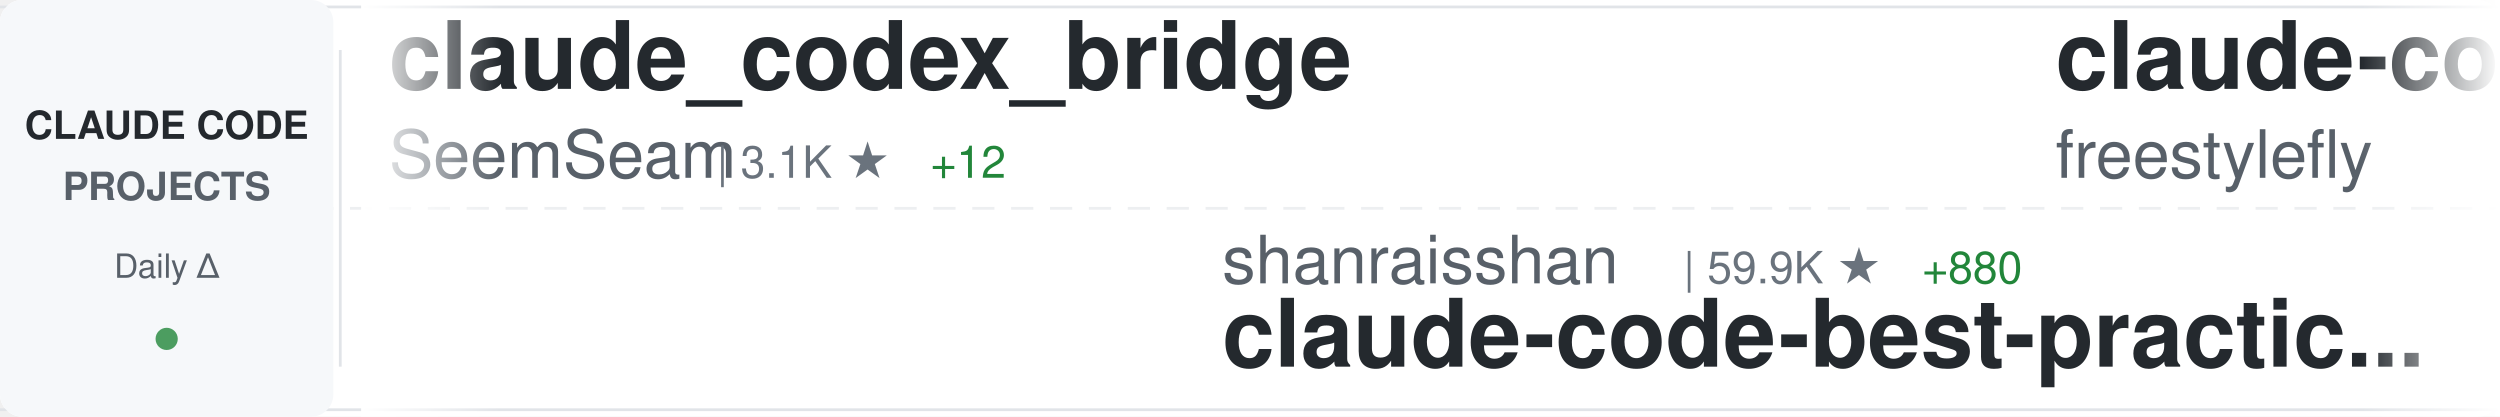
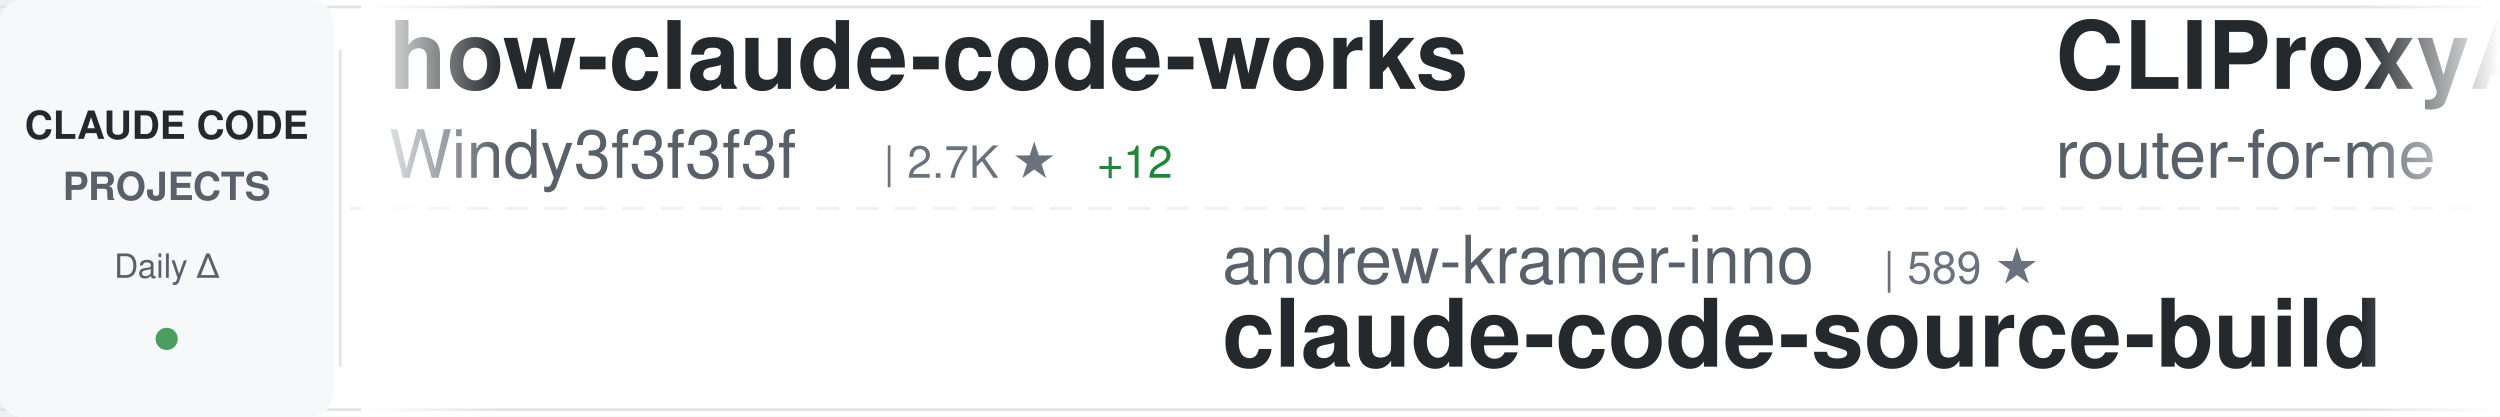
<svg xmlns="http://www.w3.org/2000/svg" width="900" height="150">
  <defs>
    <linearGradient id="awesomeLeftFade" x1="0%" y1="0%" x2="100%" y2="0%">
      <stop offset="0%" style="stop-color:#ffffff;stop-opacity:1" />
      <stop offset="100%" style="stop-color:#ffffff;stop-opacity:0" />
    </linearGradient>
    <linearGradient id="awesomeRightFade" x1="0%" y1="0%" x2="100%" y2="0%">
      <stop offset="0%" style="stop-color:#ffffff;stop-opacity:0" />
      <stop offset="100%" style="stop-color:#ffffff;stop-opacity:1" />
    </linearGradient>
  </defs>
  <rect width="900" height="150" fill="#ffffff" rx="8" />
  <rect x="0" y="2" width="900" height="1" fill="#e1e4e8" />
  <rect x="0" y="147" width="900" height="1" fill="#e1e4e8" />
  <line x1="0" y1="75" x2="900" y2="75" stroke="#e1e4e8" stroke-width="1" stroke-dasharray="8 6" opacity="0.6" />
  <rect x="0" y="0" width="120" height="150" fill="#f6f8fa" rx="8" />
  <text x="60" y="50" font-family="-apple-system, BlinkMacSystemFont, 'Segoe UI', Helvetica, Arial, sans-serif" font-size="14" font-weight="600" fill="#24292e" text-anchor="middle">CLAUDE CODE</text>
  <text x="60" y="72" font-family="-apple-system, BlinkMacSystemFont, 'Segoe UI', Helvetica, Arial, sans-serif" font-size="14" font-weight="600" fill="#586069" text-anchor="middle">PROJECTS</text>
  <text x="60" y="100" font-family="-apple-system, BlinkMacSystemFont, 'Segoe UI', Helvetica, Arial, sans-serif" font-size="12" font-weight="500" fill="#586069" text-anchor="middle">Daily Δ</text>
  <circle cx="60" cy="122" r="4" fill="#22863a" opacity="0.8" />
  <rect x="122" y="18" width="1" height="114" fill="#e1e4e8" />
  <clipPath id="awesomeTickerClip">
    <rect x="130" y="0" width="770" height="150" />
  </clipPath>
  <g clip-path="url(#awesomeTickerClip)">
    <g id="awesomeTickerItems">
      <animateTransform attributeName="transform" attributeType="XML" type="translate" from="0 0" to="-3000 0" dur="54s" repeatCount="indefinite" />
      <g transform="translate(0, 0)">
-         <text x="140" y="32" font-family="-apple-system, BlinkMacSystemFont, 'Segoe UI', Helvetica, Arial, sans-serif" font-size="34" font-weight="600" fill="#24292e">claude_codex_bridge</text>
-         <text x="140" y="64" font-family="-apple-system, BlinkMacSystemFont, 'Segoe UI', Helvetica, Arial, sans-serif" font-size="24" font-weight="400" fill="#586069">SeemSeam</text>
-         <text x="258" y="64" font-family="-apple-system, BlinkMacSystemFont, 'Segoe UI', Helvetica, Arial, sans-serif" font-size="16" font-weight="500" fill="#6a737d">| 3.1K ★</text>
-         <text x="335" y="64" font-family="-apple-system, BlinkMacSystemFont, 'Segoe UI', Helvetica, Arial, sans-serif" font-size="16" font-weight="500" fill="#22863a"> +12</text>
+         <text x="140" y="32" font-family="-apple-system, BlinkMacSystemFont, 'Segoe UI', Helvetica, Arial, sans-serif" font-size="34" font-weight="600" fill="#24292e">how-claude-code-works</text>
+         <text x="140" y="64" font-family="-apple-system, BlinkMacSystemFont, 'Segoe UI', Helvetica, Arial, sans-serif" font-size="24" font-weight="400" fill="#586069">Windy3f3f3f3f</text>
+         <text x="318" y="64" font-family="-apple-system, BlinkMacSystemFont, 'Segoe UI', Helvetica, Arial, sans-serif" font-size="16" font-weight="500" fill="#6a737d">| 2.7K ★</text>
+         <text x="395" y="64" font-family="-apple-system, BlinkMacSystemFont, 'Segoe UI', Helvetica, Arial, sans-serif" font-size="16" font-weight="500" fill="#22863a"> +12</text>
      </g>
      <g transform="translate(300, 0)">
-         <text x="140" y="102" font-family="-apple-system, BlinkMacSystemFont, 'Segoe UI', Helvetica, Arial, sans-serif" font-size="24" font-weight="400" fill="#586069">shanraisshan</text>
-         <text x="306" y="102" font-family="-apple-system, BlinkMacSystemFont, 'Segoe UI', Helvetica, Arial, sans-serif" font-size="16" font-weight="500" fill="#6a737d">| 59.9K ★</text>
-         <text x="392" y="102" font-family="-apple-system, BlinkMacSystemFont, 'Segoe UI', Helvetica, Arial, sans-serif" font-size="16" font-weight="500" fill="#22863a"> +880</text>
-         <text x="140" y="132" font-family="-apple-system, BlinkMacSystemFont, 'Segoe UI', Helvetica, Arial, sans-serif" font-size="34" font-weight="600" fill="#24292e">claude-code-best-practic...</text>
+         <text x="140" y="102" font-family="-apple-system, BlinkMacSystemFont, 'Segoe UI', Helvetica, Arial, sans-serif" font-size="24" font-weight="400" fill="#586069">andrew-kramer-inno</text>
+         <text x="378" y="102" font-family="-apple-system, BlinkMacSystemFont, 'Segoe UI', Helvetica, Arial, sans-serif" font-size="16" font-weight="500" fill="#6a737d">| 589 ★</text>
+         <text x="140" y="132" font-family="-apple-system, BlinkMacSystemFont, 'Segoe UI', Helvetica, Arial, sans-serif" font-size="34" font-weight="600" fill="#24292e">claude-code-source-build</text>
      </g>
      <g transform="translate(600, 0)">
-         <text x="140" y="32" font-family="-apple-system, BlinkMacSystemFont, 'Segoe UI', Helvetica, Arial, sans-serif" font-size="34" font-weight="600" fill="#24292e">claude-code</text>
-         <text x="140" y="64" font-family="-apple-system, BlinkMacSystemFont, 'Segoe UI', Helvetica, Arial, sans-serif" font-size="24" font-weight="400" fill="#586069">freestylefly</text>
-         <text x="306" y="64" font-family="-apple-system, BlinkMacSystemFont, 'Segoe UI', Helvetica, Arial, sans-serif" font-size="16" font-weight="500" fill="#6a737d">| 127 ★</text>
-         <text x="374" y="64" font-family="-apple-system, BlinkMacSystemFont, 'Segoe UI', Helvetica, Arial, sans-serif" font-size="16" font-weight="500" fill="#22863a"> +1</text>
+         <text x="140" y="32" font-family="-apple-system, BlinkMacSystemFont, 'Segoe UI', Helvetica, Arial, sans-serif" font-size="34" font-weight="600" fill="#24292e">CLIProxyAPI</text>
+         <text x="140" y="64" font-family="-apple-system, BlinkMacSystemFont, 'Segoe UI', Helvetica, Arial, sans-serif" font-size="24" font-weight="400" fill="#586069">router-for-me</text>
+         <text x="318" y="64" font-family="-apple-system, BlinkMacSystemFont, 'Segoe UI', Helvetica, Arial, sans-serif" font-size="16" font-weight="500" fill="#6a737d">| 38.3K ★</text>
+         <text x="404" y="64" font-family="-apple-system, BlinkMacSystemFont, 'Segoe UI', Helvetica, Arial, sans-serif" font-size="16" font-weight="500" fill="#22863a"> +114</text>
      </g>
      <g transform="translate(900, 0)">
-         <text x="140" y="102" font-family="-apple-system, BlinkMacSystemFont, 'Segoe UI', Helvetica, Arial, sans-serif" font-size="24" font-weight="400" fill="#586069">ponponon</text>
-         <text x="258" y="102" font-family="-apple-system, BlinkMacSystemFont, 'Segoe UI', Helvetica, Arial, sans-serif" font-size="16" font-weight="500" fill="#6a737d">| 2.3K ★</text>
-         <text x="335" y="102" font-family="-apple-system, BlinkMacSystemFont, 'Segoe UI', Helvetica, Arial, sans-serif" font-size="16" font-weight="500" fill="#22863a"> +1</text>
-         <text x="140" y="132" font-family="-apple-system, BlinkMacSystemFont, 'Segoe UI', Helvetica, Arial, sans-serif" font-size="34" font-weight="600" fill="#24292e">claude_code_src</text>
+         <text x="140" y="102" font-family="-apple-system, BlinkMacSystemFont, 'Segoe UI', Helvetica, Arial, sans-serif" font-size="24" font-weight="400" fill="#586069">multica-ai</text>
+         <text x="282" y="102" font-family="-apple-system, BlinkMacSystemFont, 'Segoe UI', Helvetica, Arial, sans-serif" font-size="16" font-weight="500" fill="#6a737d">| 181.4K ★</text>
+         <text x="377" y="102" font-family="-apple-system, BlinkMacSystemFont, 'Segoe UI', Helvetica, Arial, sans-serif" font-size="16" font-weight="500" fill="#22863a"> +578</text>
+         <text x="140" y="132" font-family="-apple-system, BlinkMacSystemFont, 'Segoe UI', Helvetica, Arial, sans-serif" font-size="34" font-weight="600" fill="#24292e">andrej-karpathy-skills</text>
      </g>
      <g transform="translate(1200, 0)">
-         <text x="140" y="32" font-family="-apple-system, BlinkMacSystemFont, 'Segoe UI', Helvetica, Arial, sans-serif" font-size="34" font-weight="600" fill="#24292e">awesome-claude-code</text>
-         <text x="140" y="64" font-family="-apple-system, BlinkMacSystemFont, 'Segoe UI', Helvetica, Arial, sans-serif" font-size="24" font-weight="400" fill="#586069">jqueryscript</text>
-         <text x="306" y="64" font-family="-apple-system, BlinkMacSystemFont, 'Segoe UI', Helvetica, Arial, sans-serif" font-size="16" font-weight="500" fill="#6a737d">| 439 ★</text>
-         <text x="374" y="64" font-family="-apple-system, BlinkMacSystemFont, 'Segoe UI', Helvetica, Arial, sans-serif" font-size="16" font-weight="500" fill="#22863a"> +1</text>
+         <text x="140" y="32" font-family="-apple-system, BlinkMacSystemFont, 'Segoe UI', Helvetica, Arial, sans-serif" font-size="34" font-weight="600" fill="#24292e">claude-code-video-toolki...</text>
+         <text x="140" y="64" font-family="-apple-system, BlinkMacSystemFont, 'Segoe UI', Helvetica, Arial, sans-serif" font-size="24" font-weight="400" fill="#586069">digitalsamba</text>
+         <text x="306" y="64" font-family="-apple-system, BlinkMacSystemFont, 'Segoe UI', Helvetica, Arial, sans-serif" font-size="16" font-weight="500" fill="#6a737d">| 1.6K ★</text>
+         <text x="383" y="64" font-family="-apple-system, BlinkMacSystemFont, 'Segoe UI', Helvetica, Arial, sans-serif" font-size="16" font-weight="500" fill="#22863a"> +7</text>
      </g>
      <g transform="translate(1500, 0)">
-         <text x="140" y="102" font-family="-apple-system, BlinkMacSystemFont, 'Segoe UI', Helvetica, Arial, sans-serif" font-size="24" font-weight="400" fill="#586069">pengchengneo</text>
-         <text x="306" y="102" font-family="-apple-system, BlinkMacSystemFont, 'Segoe UI', Helvetica, Arial, sans-serif" font-size="16" font-weight="500" fill="#6a737d">| 1.6K ★</text>
-         <text x="383" y="102" font-family="-apple-system, BlinkMacSystemFont, 'Segoe UI', Helvetica, Arial, sans-serif" font-size="16" font-weight="500" fill="#22863a"> +4</text>
-         <text x="140" y="132" font-family="-apple-system, BlinkMacSystemFont, 'Segoe UI', Helvetica, Arial, sans-serif" font-size="34" font-weight="600" fill="#24292e">Claude-Code</text>
+         <text x="140" y="102" font-family="-apple-system, BlinkMacSystemFont, 'Segoe UI', Helvetica, Arial, sans-serif" font-size="24" font-weight="400" fill="#586069">wanshuiyin</text>
+         <text x="282" y="102" font-family="-apple-system, BlinkMacSystemFont, 'Segoe UI', Helvetica, Arial, sans-serif" font-size="16" font-weight="500" fill="#6a737d">| 12.6K ★</text>
+         <text x="368" y="102" font-family="-apple-system, BlinkMacSystemFont, 'Segoe UI', Helvetica, Arial, sans-serif" font-size="16" font-weight="500" fill="#22863a"> +41</text>
+         <text x="140" y="132" font-family="-apple-system, BlinkMacSystemFont, 'Segoe UI', Helvetica, Arial, sans-serif" font-size="34" font-weight="600" fill="#24292e">Auto-claude-code-researc...</text>
      </g>
      <g transform="translate(1800, 0)">
-         <text x="140" y="32" font-family="-apple-system, BlinkMacSystemFont, 'Segoe UI', Helvetica, Arial, sans-serif" font-size="34" font-weight="600" fill="#24292e">claude-code-from-source</text>
-         <text x="140" y="64" font-family="-apple-system, BlinkMacSystemFont, 'Segoe UI', Helvetica, Arial, sans-serif" font-size="24" font-weight="400" fill="#586069">alejandrobalderas</text>
-         <text x="366" y="64" font-family="-apple-system, BlinkMacSystemFont, 'Segoe UI', Helvetica, Arial, sans-serif" font-size="16" font-weight="500" fill="#6a737d">| 2.3K ★</text>
-         <text x="443" y="64" font-family="-apple-system, BlinkMacSystemFont, 'Segoe UI', Helvetica, Arial, sans-serif" font-size="16" font-weight="500" fill="#22863a"> +10</text>
+         <text x="140" y="32" font-family="-apple-system, BlinkMacSystemFont, 'Segoe UI', Helvetica, Arial, sans-serif" font-size="34" font-weight="600" fill="#24292e">Claude-Code-Workflow</text>
+         <text x="140" y="64" font-family="-apple-system, BlinkMacSystemFont, 'Segoe UI', Helvetica, Arial, sans-serif" font-size="24" font-weight="400" fill="#586069">catlog22</text>
+         <text x="258" y="64" font-family="-apple-system, BlinkMacSystemFont, 'Segoe UI', Helvetica, Arial, sans-serif" font-size="16" font-weight="500" fill="#6a737d">| 2.1K ★</text>
+         <text x="335" y="64" font-family="-apple-system, BlinkMacSystemFont, 'Segoe UI', Helvetica, Arial, sans-serif" font-size="16" font-weight="500" fill="#22863a"> +1</text>
      </g>
      <g transform="translate(2100, 0)">
-         <text x="140" y="102" font-family="-apple-system, BlinkMacSystemFont, 'Segoe UI', Helvetica, Arial, sans-serif" font-size="24" font-weight="400" fill="#586069">LING71671</text>
-         <text x="270" y="102" font-family="-apple-system, BlinkMacSystemFont, 'Segoe UI', Helvetica, Arial, sans-serif" font-size="16" font-weight="500" fill="#6a737d">| 898 ★</text>
-         <text x="338" y="102" font-family="-apple-system, BlinkMacSystemFont, 'Segoe UI', Helvetica, Arial, sans-serif" font-size="16" font-weight="500" fill="#22863a"> +2</text>
-         <text x="140" y="132" font-family="-apple-system, BlinkMacSystemFont, 'Segoe UI', Helvetica, Arial, sans-serif" font-size="34" font-weight="600" fill="#24292e">Open-ClaudeCode</text>
+         <text x="140" y="102" font-family="-apple-system, BlinkMacSystemFont, 'Segoe UI', Helvetica, Arial, sans-serif" font-size="24" font-weight="400" fill="#586069">Yeachan-Heo</text>
+         <text x="294" y="102" font-family="-apple-system, BlinkMacSystemFont, 'Segoe UI', Helvetica, Arial, sans-serif" font-size="16" font-weight="500" fill="#6a737d">| 36.9K ★</text>
+         <text x="380" y="102" font-family="-apple-system, BlinkMacSystemFont, 'Segoe UI', Helvetica, Arial, sans-serif" font-size="16" font-weight="500" fill="#22863a"> +80</text>
+         <text x="140" y="132" font-family="-apple-system, BlinkMacSystemFont, 'Segoe UI', Helvetica, Arial, sans-serif" font-size="34" font-weight="600" fill="#24292e">oh-my-claudecode</text>
      </g>
      <g transform="translate(2400, 0)">
-         <text x="140" y="32" font-family="-apple-system, BlinkMacSystemFont, 'Segoe UI', Helvetica, Arial, sans-serif" font-size="34" font-weight="600" fill="#24292e">Claude-Code-Source-Study</text>
-         <text x="140" y="64" font-family="-apple-system, BlinkMacSystemFont, 'Segoe UI', Helvetica, Arial, sans-serif" font-size="24" font-weight="400" fill="#586069">luyao618</text>
-         <text x="258" y="64" font-family="-apple-system, BlinkMacSystemFont, 'Segoe UI', Helvetica, Arial, sans-serif" font-size="16" font-weight="500" fill="#6a737d">| 1.6K ★</text>
-         <text x="335" y="64" font-family="-apple-system, BlinkMacSystemFont, 'Segoe UI', Helvetica, Arial, sans-serif" font-size="16" font-weight="500" fill="#22863a"> +6</text>
+         <text x="140" y="32" font-family="-apple-system, BlinkMacSystemFont, 'Segoe UI', Helvetica, Arial, sans-serif" font-size="34" font-weight="600" fill="#24292e">Claude-code</text>
+         <text x="140" y="64" font-family="-apple-system, BlinkMacSystemFont, 'Segoe UI', Helvetica, Arial, sans-serif" font-size="24" font-weight="400" fill="#586069">fazxes</text>
+         <text x="234" y="64" font-family="-apple-system, BlinkMacSystemFont, 'Segoe UI', Helvetica, Arial, sans-serif" font-size="16" font-weight="500" fill="#6a737d">| 222 ★</text>
      </g>
      <g transform="translate(2700, 0)">
-         <text x="140" y="102" font-family="-apple-system, BlinkMacSystemFont, 'Segoe UI', Helvetica, Arial, sans-serif" font-size="24" font-weight="400" fill="#586069">ChrisWiles</text>
-         <text x="282" y="102" font-family="-apple-system, BlinkMacSystemFont, 'Segoe UI', Helvetica, Arial, sans-serif" font-size="16" font-weight="500" fill="#6a737d">| 6.0K ★</text>
-         <text x="359" y="102" font-family="-apple-system, BlinkMacSystemFont, 'Segoe UI', Helvetica, Arial, sans-serif" font-size="16" font-weight="500" fill="#22863a"> +4</text>
-         <text x="140" y="132" font-family="-apple-system, BlinkMacSystemFont, 'Segoe UI', Helvetica, Arial, sans-serif" font-size="34" font-weight="600" fill="#24292e">claude-code-showcase</text>
+         <text x="140" y="102" font-family="-apple-system, BlinkMacSystemFont, 'Segoe UI', Helvetica, Arial, sans-serif" font-size="24" font-weight="400" fill="#586069">anthropics</text>
+         <text x="282" y="102" font-family="-apple-system, BlinkMacSystemFont, 'Segoe UI', Helvetica, Arial, sans-serif" font-size="16" font-weight="500" fill="#6a737d">| 134.2K ★</text>
+         <text x="377" y="102" font-family="-apple-system, BlinkMacSystemFont, 'Segoe UI', Helvetica, Arial, sans-serif" font-size="16" font-weight="500" fill="#22863a"> +239</text>
+         <text x="140" y="132" font-family="-apple-system, BlinkMacSystemFont, 'Segoe UI', Helvetica, Arial, sans-serif" font-size="34" font-weight="600" fill="#24292e">claude-code</text>
      </g>
      <g transform="translate(3000, 0)">
-         <text x="140" y="32" font-family="-apple-system, BlinkMacSystemFont, 'Segoe UI', Helvetica, Arial, sans-serif" font-size="34" font-weight="600" fill="#24292e">claude_codex_bridge</text>
-         <text x="140" y="64" font-family="-apple-system, BlinkMacSystemFont, 'Segoe UI', Helvetica, Arial, sans-serif" font-size="24" font-weight="400" fill="#586069">SeemSeam</text>
-         <text x="258" y="64" font-family="-apple-system, BlinkMacSystemFont, 'Segoe UI', Helvetica, Arial, sans-serif" font-size="16" font-weight="500" fill="#6a737d">| 3.1K ★</text>
-         <text x="335" y="64" font-family="-apple-system, BlinkMacSystemFont, 'Segoe UI', Helvetica, Arial, sans-serif" font-size="16" font-weight="500" fill="#22863a"> +12</text>
+         <text x="140" y="32" font-family="-apple-system, BlinkMacSystemFont, 'Segoe UI', Helvetica, Arial, sans-serif" font-size="34" font-weight="600" fill="#24292e">how-claude-code-works</text>
+         <text x="140" y="64" font-family="-apple-system, BlinkMacSystemFont, 'Segoe UI', Helvetica, Arial, sans-serif" font-size="24" font-weight="400" fill="#586069">Windy3f3f3f3f</text>
+         <text x="318" y="64" font-family="-apple-system, BlinkMacSystemFont, 'Segoe UI', Helvetica, Arial, sans-serif" font-size="16" font-weight="500" fill="#6a737d">| 2.7K ★</text>
+         <text x="395" y="64" font-family="-apple-system, BlinkMacSystemFont, 'Segoe UI', Helvetica, Arial, sans-serif" font-size="16" font-weight="500" fill="#22863a"> +12</text>
      </g>
      <g transform="translate(3300, 0)">
-         <text x="140" y="102" font-family="-apple-system, BlinkMacSystemFont, 'Segoe UI', Helvetica, Arial, sans-serif" font-size="24" font-weight="400" fill="#586069">shanraisshan</text>
-         <text x="306" y="102" font-family="-apple-system, BlinkMacSystemFont, 'Segoe UI', Helvetica, Arial, sans-serif" font-size="16" font-weight="500" fill="#6a737d">| 59.9K ★</text>
-         <text x="392" y="102" font-family="-apple-system, BlinkMacSystemFont, 'Segoe UI', Helvetica, Arial, sans-serif" font-size="16" font-weight="500" fill="#22863a"> +880</text>
-         <text x="140" y="132" font-family="-apple-system, BlinkMacSystemFont, 'Segoe UI', Helvetica, Arial, sans-serif" font-size="34" font-weight="600" fill="#24292e">claude-code-best-practic...</text>
+         <text x="140" y="102" font-family="-apple-system, BlinkMacSystemFont, 'Segoe UI', Helvetica, Arial, sans-serif" font-size="24" font-weight="400" fill="#586069">andrew-kramer-inno</text>
+         <text x="378" y="102" font-family="-apple-system, BlinkMacSystemFont, 'Segoe UI', Helvetica, Arial, sans-serif" font-size="16" font-weight="500" fill="#6a737d">| 589 ★</text>
+         <text x="140" y="132" font-family="-apple-system, BlinkMacSystemFont, 'Segoe UI', Helvetica, Arial, sans-serif" font-size="34" font-weight="600" fill="#24292e">claude-code-source-build</text>
      </g>
      <g transform="translate(3600, 0)">
-         <text x="140" y="32" font-family="-apple-system, BlinkMacSystemFont, 'Segoe UI', Helvetica, Arial, sans-serif" font-size="34" font-weight="600" fill="#24292e">claude-code</text>
-         <text x="140" y="64" font-family="-apple-system, BlinkMacSystemFont, 'Segoe UI', Helvetica, Arial, sans-serif" font-size="24" font-weight="400" fill="#586069">freestylefly</text>
-         <text x="306" y="64" font-family="-apple-system, BlinkMacSystemFont, 'Segoe UI', Helvetica, Arial, sans-serif" font-size="16" font-weight="500" fill="#6a737d">| 127 ★</text>
-         <text x="374" y="64" font-family="-apple-system, BlinkMacSystemFont, 'Segoe UI', Helvetica, Arial, sans-serif" font-size="16" font-weight="500" fill="#22863a"> +1</text>
+         <text x="140" y="32" font-family="-apple-system, BlinkMacSystemFont, 'Segoe UI', Helvetica, Arial, sans-serif" font-size="34" font-weight="600" fill="#24292e">CLIProxyAPI</text>
+         <text x="140" y="64" font-family="-apple-system, BlinkMacSystemFont, 'Segoe UI', Helvetica, Arial, sans-serif" font-size="24" font-weight="400" fill="#586069">router-for-me</text>
+         <text x="318" y="64" font-family="-apple-system, BlinkMacSystemFont, 'Segoe UI', Helvetica, Arial, sans-serif" font-size="16" font-weight="500" fill="#6a737d">| 38.3K ★</text>
+         <text x="404" y="64" font-family="-apple-system, BlinkMacSystemFont, 'Segoe UI', Helvetica, Arial, sans-serif" font-size="16" font-weight="500" fill="#22863a"> +114</text>
      </g>
      <g transform="translate(3900, 0)">
-         <text x="140" y="102" font-family="-apple-system, BlinkMacSystemFont, 'Segoe UI', Helvetica, Arial, sans-serif" font-size="24" font-weight="400" fill="#586069">ponponon</text>
-         <text x="258" y="102" font-family="-apple-system, BlinkMacSystemFont, 'Segoe UI', Helvetica, Arial, sans-serif" font-size="16" font-weight="500" fill="#6a737d">| 2.3K ★</text>
-         <text x="335" y="102" font-family="-apple-system, BlinkMacSystemFont, 'Segoe UI', Helvetica, Arial, sans-serif" font-size="16" font-weight="500" fill="#22863a"> +1</text>
-         <text x="140" y="132" font-family="-apple-system, BlinkMacSystemFont, 'Segoe UI', Helvetica, Arial, sans-serif" font-size="34" font-weight="600" fill="#24292e">claude_code_src</text>
+         <text x="140" y="102" font-family="-apple-system, BlinkMacSystemFont, 'Segoe UI', Helvetica, Arial, sans-serif" font-size="24" font-weight="400" fill="#586069">multica-ai</text>
+         <text x="282" y="102" font-family="-apple-system, BlinkMacSystemFont, 'Segoe UI', Helvetica, Arial, sans-serif" font-size="16" font-weight="500" fill="#6a737d">| 181.4K ★</text>
+         <text x="377" y="102" font-family="-apple-system, BlinkMacSystemFont, 'Segoe UI', Helvetica, Arial, sans-serif" font-size="16" font-weight="500" fill="#22863a"> +578</text>
+         <text x="140" y="132" font-family="-apple-system, BlinkMacSystemFont, 'Segoe UI', Helvetica, Arial, sans-serif" font-size="34" font-weight="600" fill="#24292e">andrej-karpathy-skills</text>
      </g>
    </g>
  </g>
  <rect x="130" y="0" width="50" height="150" fill="url(#awesomeLeftFade)" />
  <rect x="850" y="0" width="50" height="150" fill="url(#awesomeRightFade)" />
</svg>
